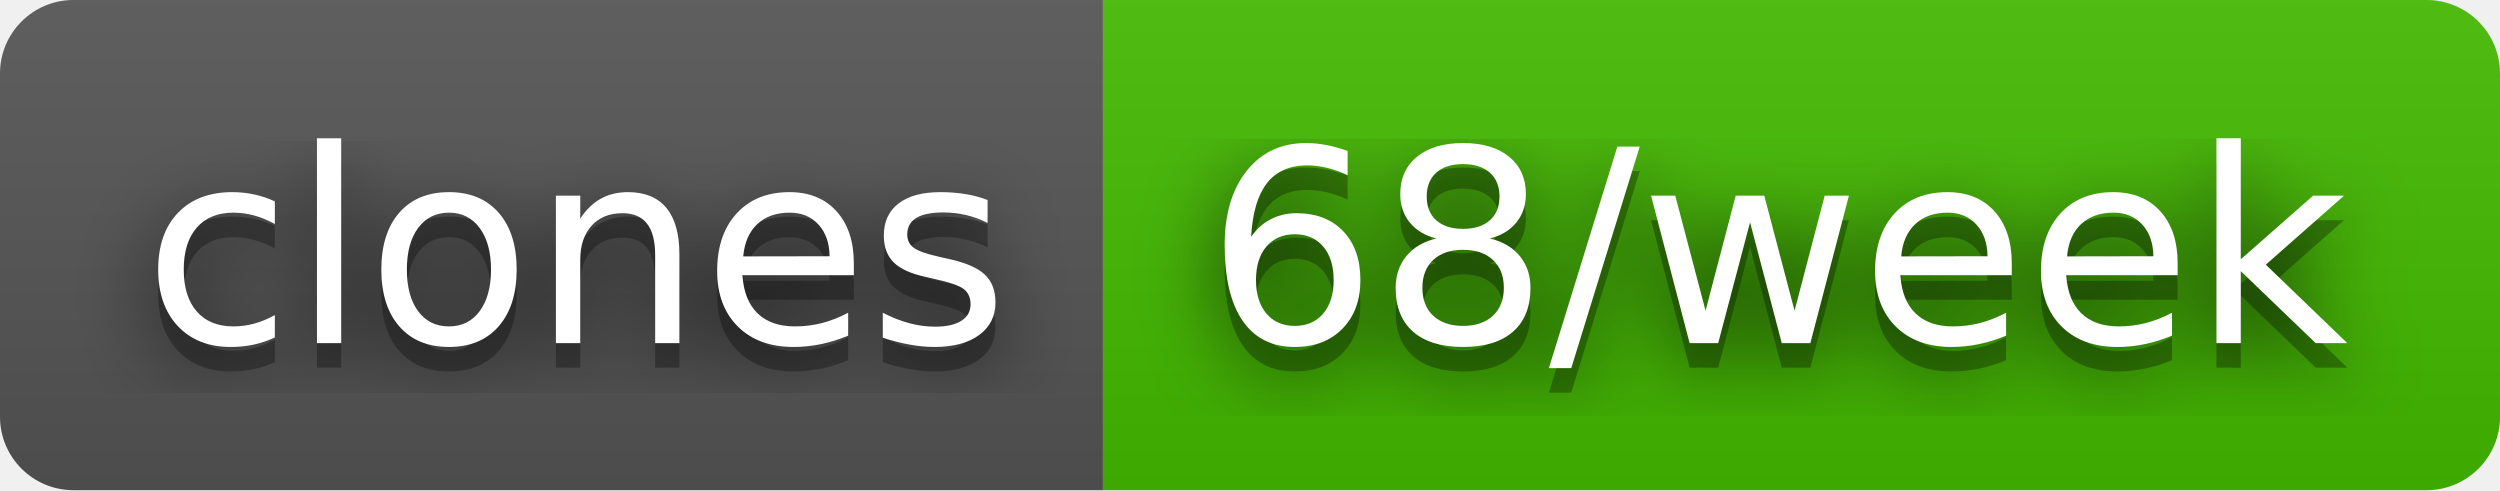
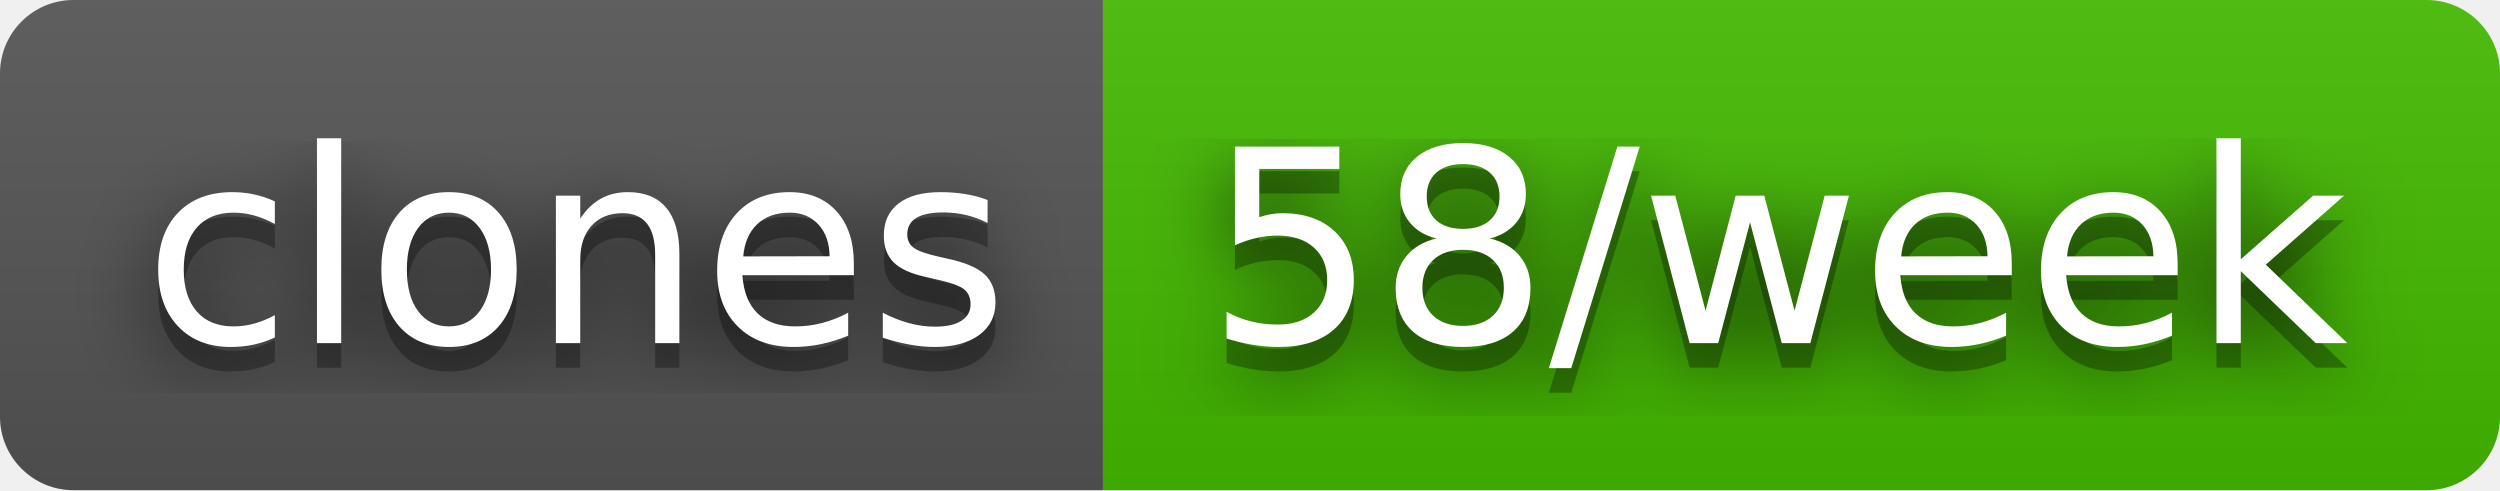
- <svg xmlns="http://www.w3.org/2000/svg" width="102" height="20" role="img" aria-label="clones: 68/week">
+ <svg xmlns="http://www.w3.org/2000/svg" width="102" height="20" role="img" aria-label="clones: 58/week">
  <filter id="blur">
    <feGaussianBlur stdDeviation="16" />
  </filter>
  <linearGradient id="s" x2="0" y2="100%">
    <stop offset="0" stop-color="#bbb" stop-opacity=".1" />
    <stop offset="1" stop-opacity=".1" />
  </linearGradient>
  <clipPath id="r">
    <rect width="102" height="20" rx="3" />
  </clipPath>
  <g clip-path="url(#r)">
    <rect width="45" height="20" fill="#555" />
    <rect x="45" width="57" height="20" fill="#4b0" />
    <rect width="102" height="20" fill="url(#s)" />
  </g>
  <g fill="#fff" text-anchor="middle" font-family="Verdana,Geneva,DejaVu Sans,sans-serif" text-rendering="geometricPrecision" font-size="110">
    <g transform="scale(.1)">
      <g aria-hidden="true" fill="#010101">
        <text x="235" y="150" fill-opacity=".8" filter="url(#blur)" textLength="350">clones</text>
        <text x="235" y="150" fill-opacity=".3" textLength="350">clones</text>
      </g>
      <text x="235" y="140" textLength="350">clones</text>
    </g>
    <g transform="scale(.1)">
      <g aria-hidden="true" fill="#010101">
-         <text x="725" y="150" fill-opacity=".8" filter="url(#blur)" textLength="470">68/week</text>
-         <text x="725" y="150" fill-opacity=".3" textLength="470">68/week</text>
+         <text x="725" y="150" fill-opacity=".8" filter="url(#blur)" textLength="470">58/week</text>
+         <text x="725" y="150" fill-opacity=".3" textLength="470">58/week</text>
      </g>
-       <text x="725" y="140" textLength="470">68/week</text>
+       <text x="725" y="140" textLength="470">58/week</text>
    </g>
  </g>
</svg>
